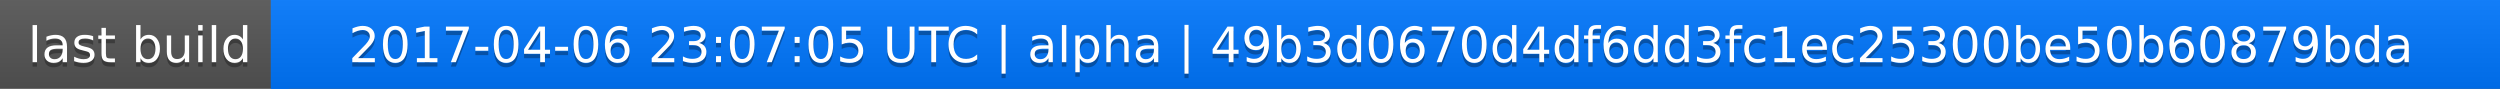
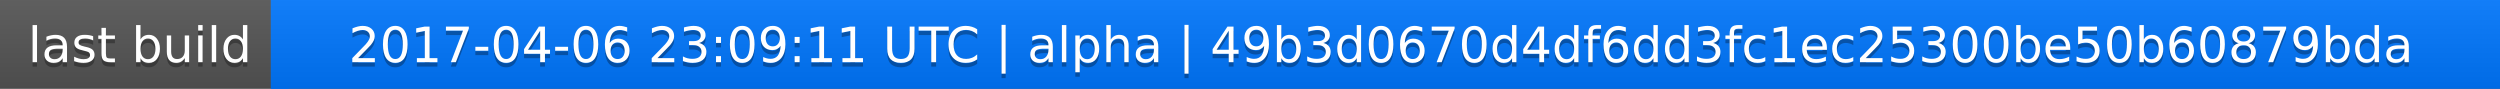
<svg xmlns="http://www.w3.org/2000/svg" width="563" height="20">
  <linearGradient id="a" x2="0" y2="100%">
    <stop offset="0" stop-color="#bbb" stop-opacity=".1" />
    <stop offset="1" stop-opacity=".1" />
  </linearGradient>
  <rect rx="0" width="563" height="20" fill="#555" />
  <rect rx="0" x="61" width="502" height="20" fill="#07f" />
  <path fill="#07f" d="M61 0h4v20h-4z" />
  <rect rx="0" width="563" height="20" fill="url(#a)" />
  <g fill="#fff" text-anchor="middle" font-family="DejaVu Sans,Verdana,Geneva,sans-serif" font-size="11">
    <text x="31.5" y="15" fill="#010101" fill-opacity=".3">last build</text>
    <text x="31.5" y="14">last build</text>
-     <text x="311" y="15" fill="#010101" fill-opacity=".3">2017-04-06 23:07:05 UTC | alpha | 49b3d0670d4df6dd3fc1ec25300be50b60879bda</text>
-     <text x="311" y="14">2017-04-06 23:07:05 UTC | alpha | 49b3d0670d4df6dd3fc1ec25300be50b60879bda</text>
+     <text x="311" y="15" fill="#010101" fill-opacity=".3">2017-04-06 23:09:11 UTC | alpha | 49b3d0670d4df6dd3fc1ec25300be50b60879bda</text>
+     <text x="311" y="14">2017-04-06 23:09:11 UTC | alpha | 49b3d0670d4df6dd3fc1ec25300be50b60879bda</text>
  </g>
</svg>
